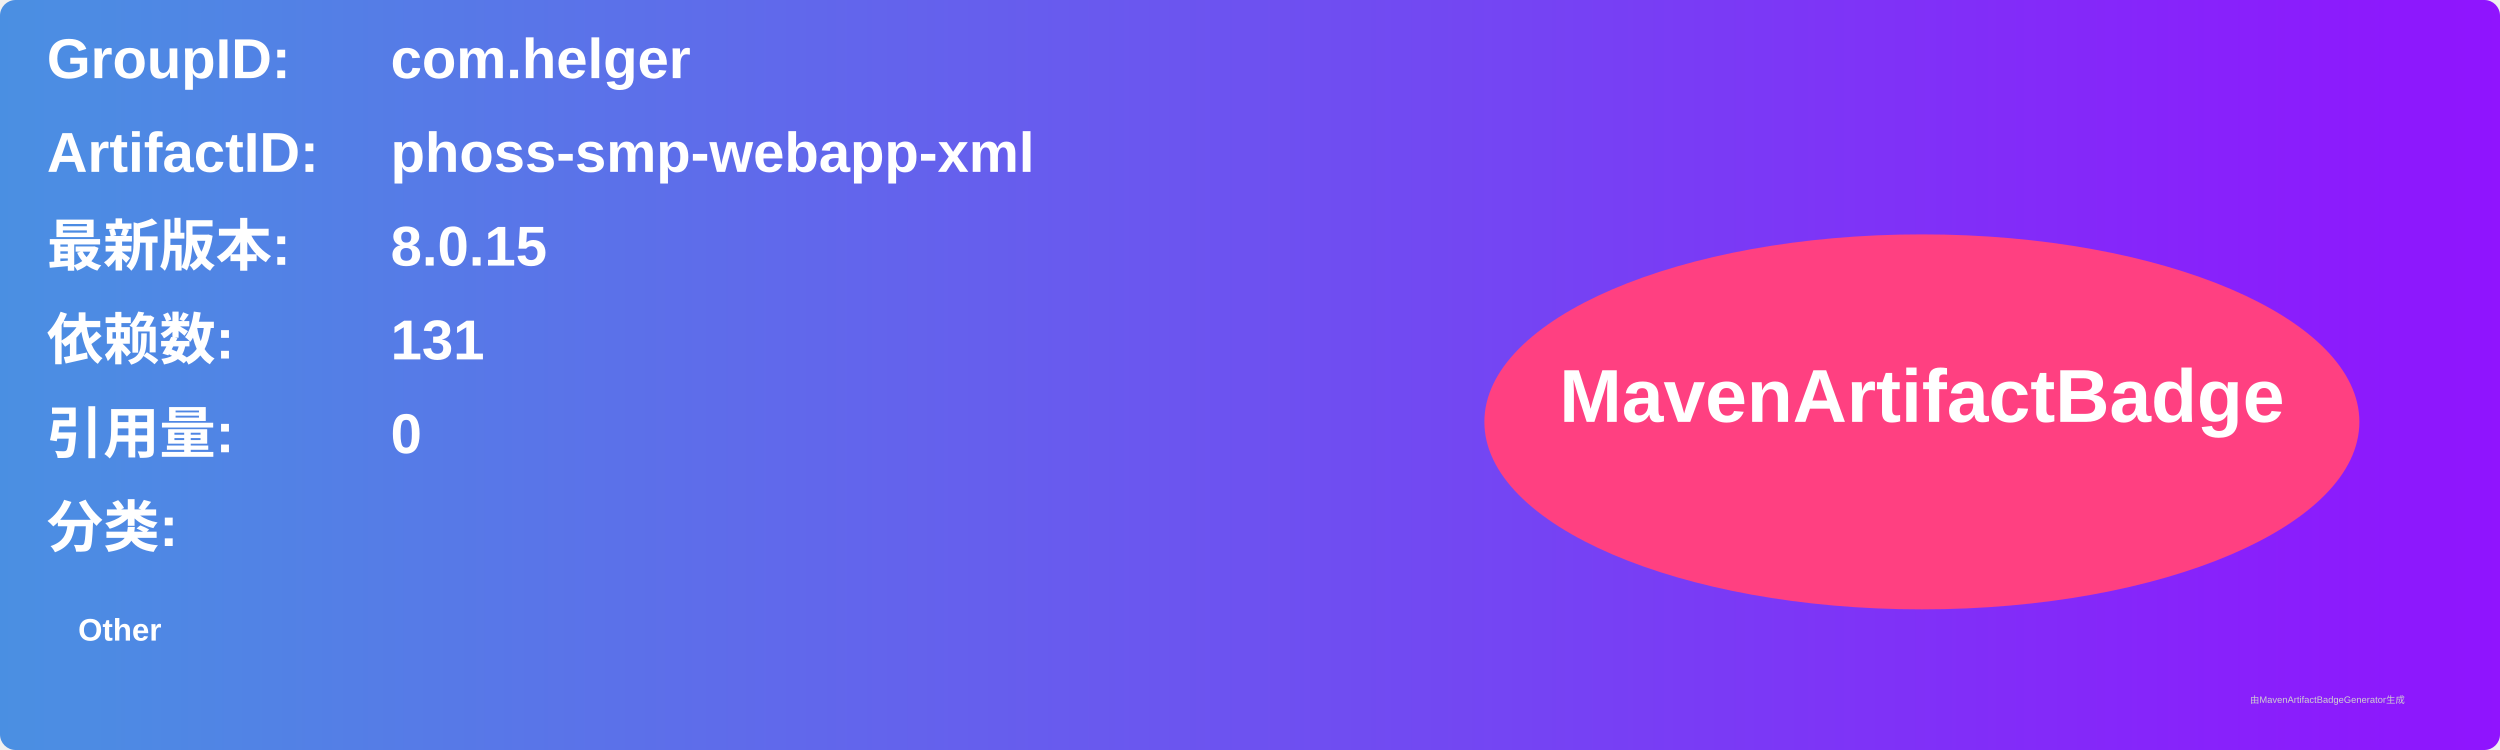
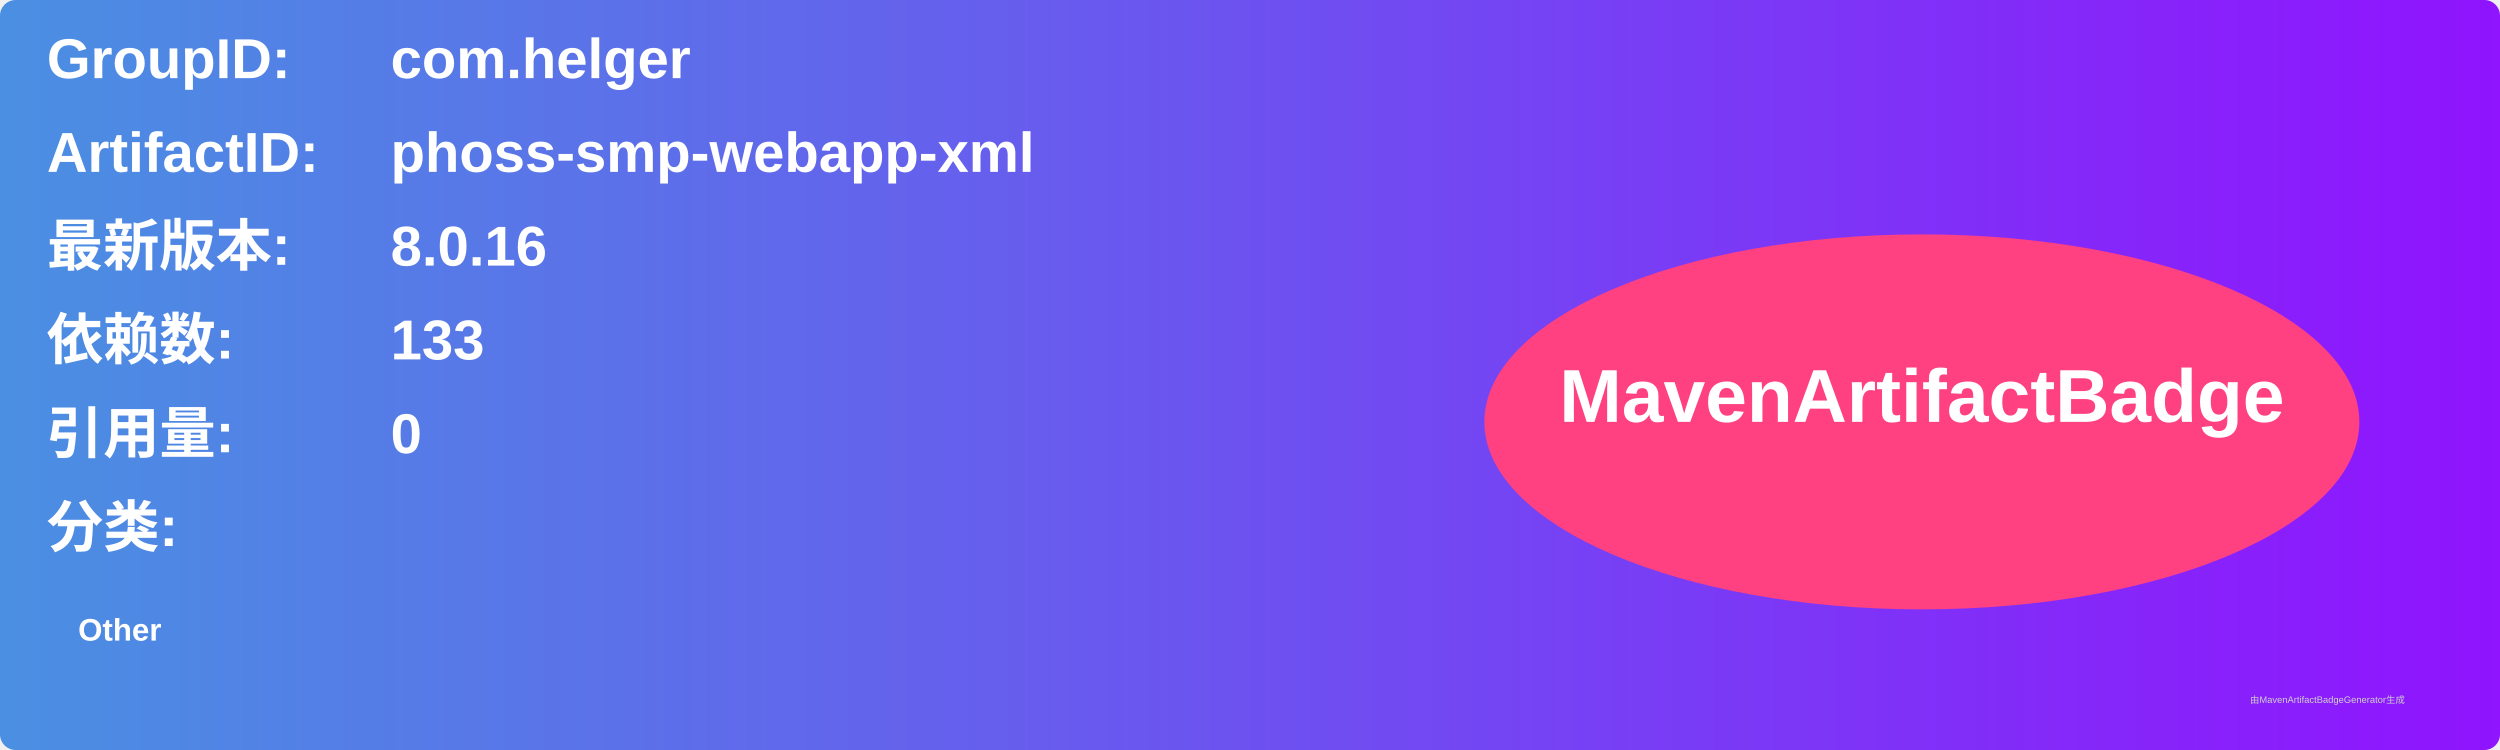
<svg xmlns="http://www.w3.org/2000/svg" width="800" height="240" viewBox="0 0 800 240">
  <linearGradient id="grad" x1="0%" y1="0%" x2="100%" y2="0%">
    <stop offset="0%" stop-color="#4a90e2" />
    <stop offset="100%" stop-color="#9013fe" />
  </linearGradient>
  <rect width="100%" height="100%" rx="5" ry="5" fill="url(#grad)" />
  <g transform="translate(15, 15)">
    <text x="0" y="10" font-family="Arial" font-size="18" fill="white" font-weight="bold" width="260">GroupID:</text>
    <text x="110" y="10" font-family="Arial" font-size="18" fill="white" font-weight="bold" width="460">com.helger</text>
    <text x="0" y="40" font-family="Arial" font-size="18" fill="white" font-weight="bold" width="260">ArtifactID:</text>
    <text x="110" y="40" font-family="Arial" font-size="18" fill="white" font-weight="bold" width="460">phoss-smp-webapp-xml</text>
    <text x="0" y="70" font-family="Arial" font-size="18" fill="white" font-weight="bold">最新版本:</text>
    <text x="110" y="70" font-family="Arial" font-size="18" fill="white" font-weight="bold">
-       <tspan font-weight="bold">8.0.15</tspan>
+       <tspan font-weight="bold">8.0.16</tspan>
    </text>
    <text x="0" y="100" font-family="Arial" font-size="18" fill="white" font-weight="bold">依赖数: </text>
    <text x="110" y="100" font-family="Arial" font-size="18" fill="white">
-       <tspan font-weight="bold">131</tspan>
+       <tspan font-weight="bold">133</tspan>
    </text>
    <text x="0" y="130" font-family="Arial" font-size="18" fill="white" font-weight="bold">引用量: </text>
    <text x="110" y="130" font-family="Arial" font-size="18" fill="white">
      <tspan font-weight="bold">0</tspan>
    </text>
    <text x="0" y="160" font-family="Arial" font-size="18" fill="white" font-weight="bold">分类:</text>
    <text x="10" y="190" font-family="Arial" font-size="10" fill="white">
      <tspan font-weight="bold">Other</tspan>
    </text>
    <ellipse cx="600" cy="120" rx="140" ry="60" fill="#ff4081" />
    <text x="600" y="120" text-anchor="middle" font-family="Arial" font-size="24" fill="white" font-weight="bold">MavenArtifactBadge</text>
  </g>
  <text x="720" y="225" font-family="Arial" font-size="3" fill="#d0d0d0">由MavenArtifactBadgeGenerator生成</text>
</svg>
